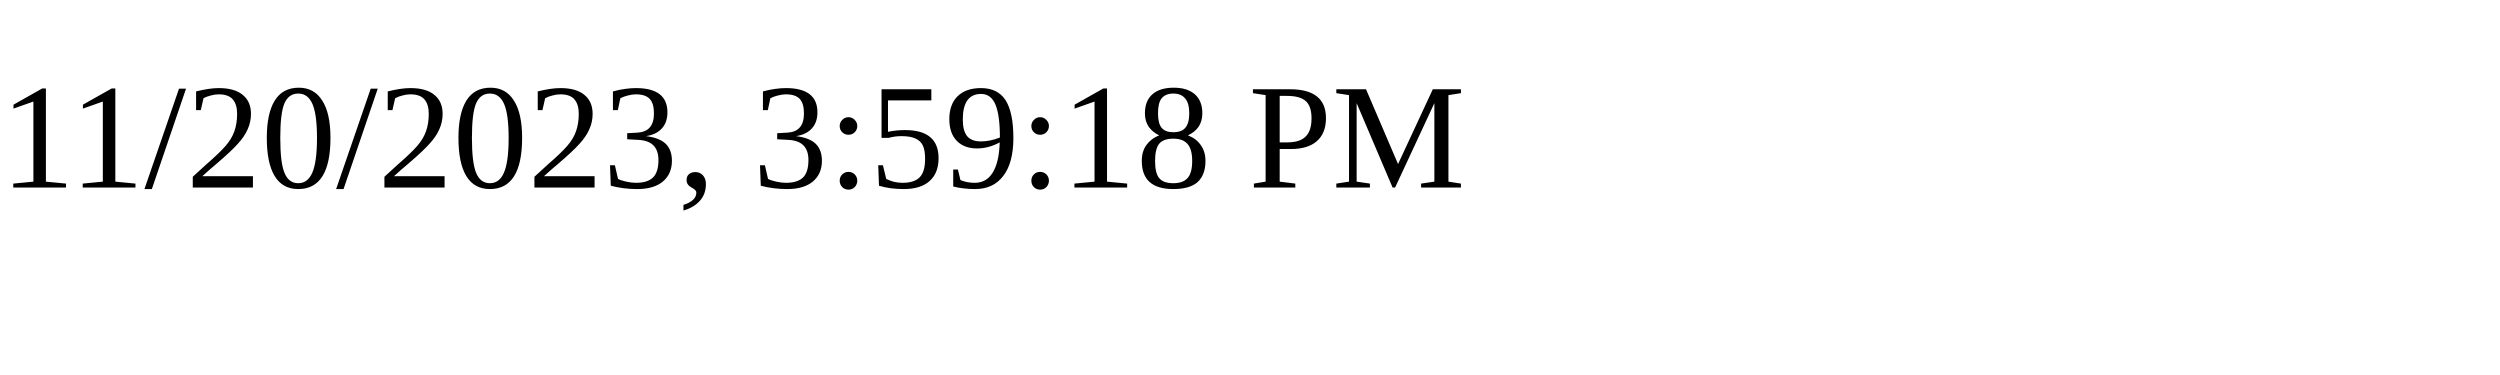
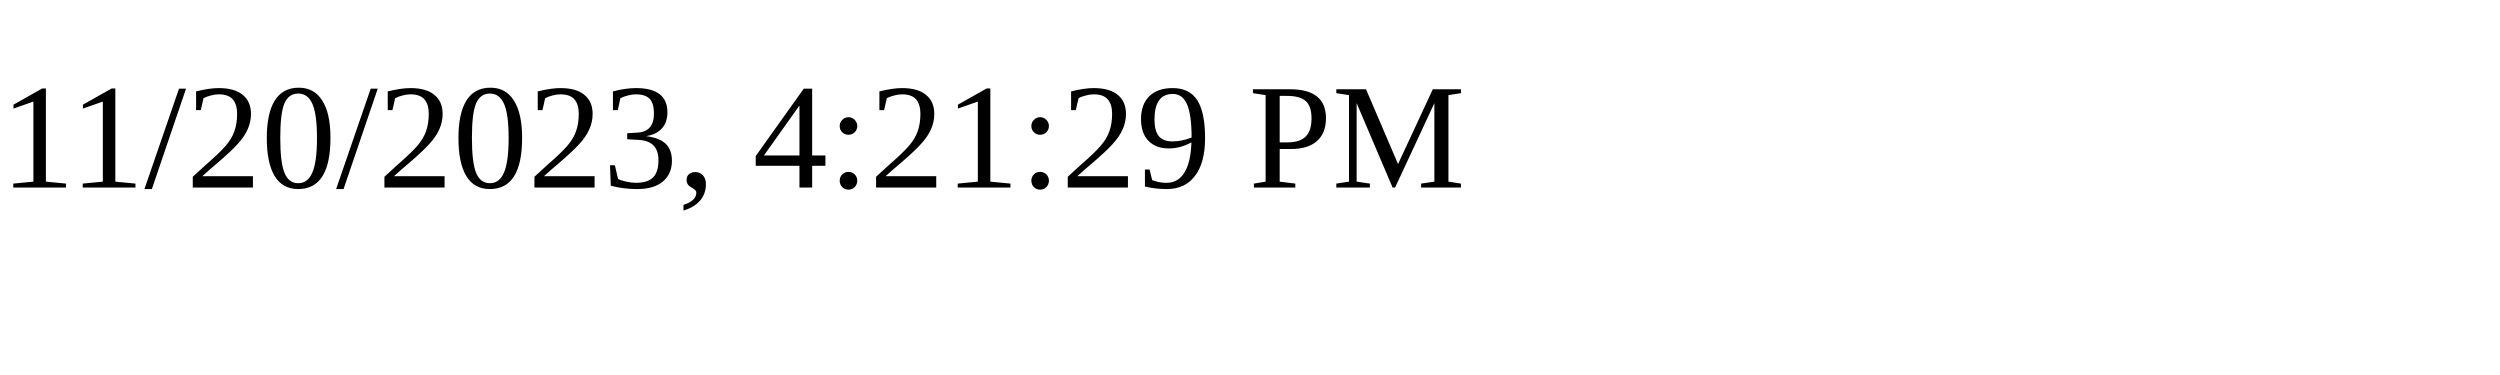
<svg xmlns="http://www.w3.org/2000/svg" height="30" width="200">
-   <text x="0" y="15">11/20/2023, 3:59:18 PM</text>
+   <text x="0" y="15">11/20/2023, 4:21:29 PM</text>
</svg>
